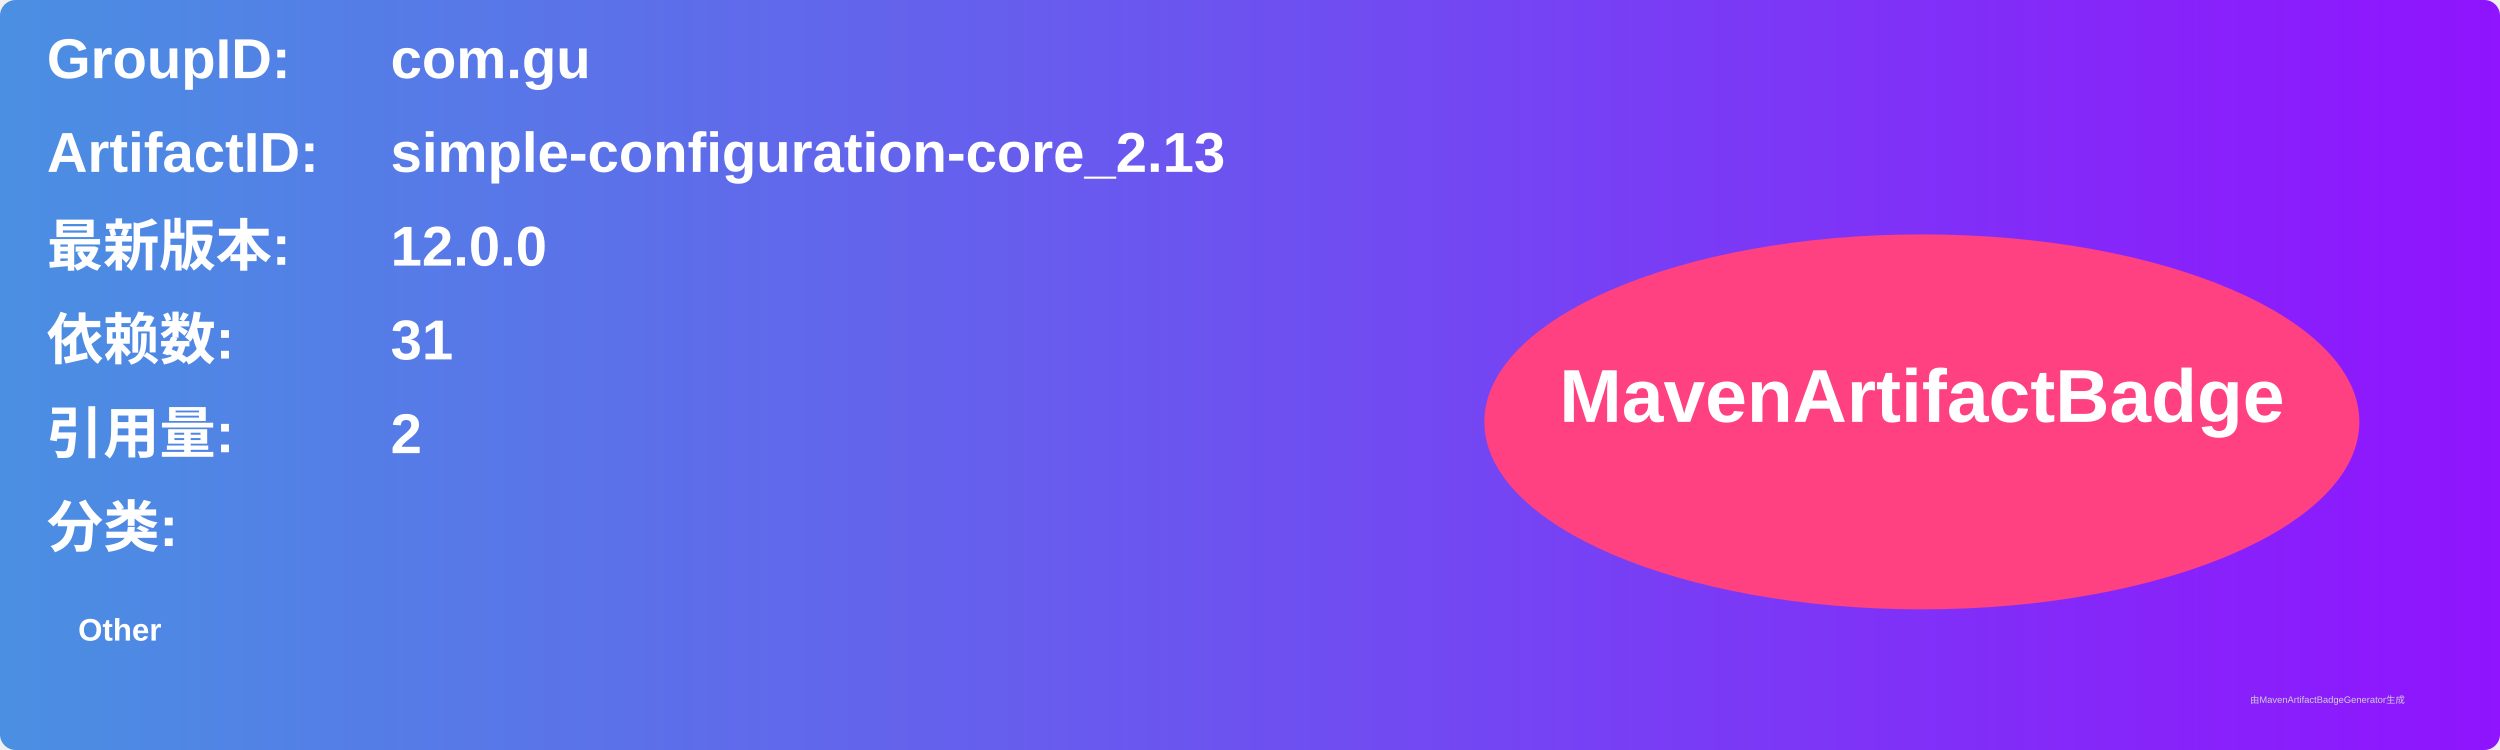
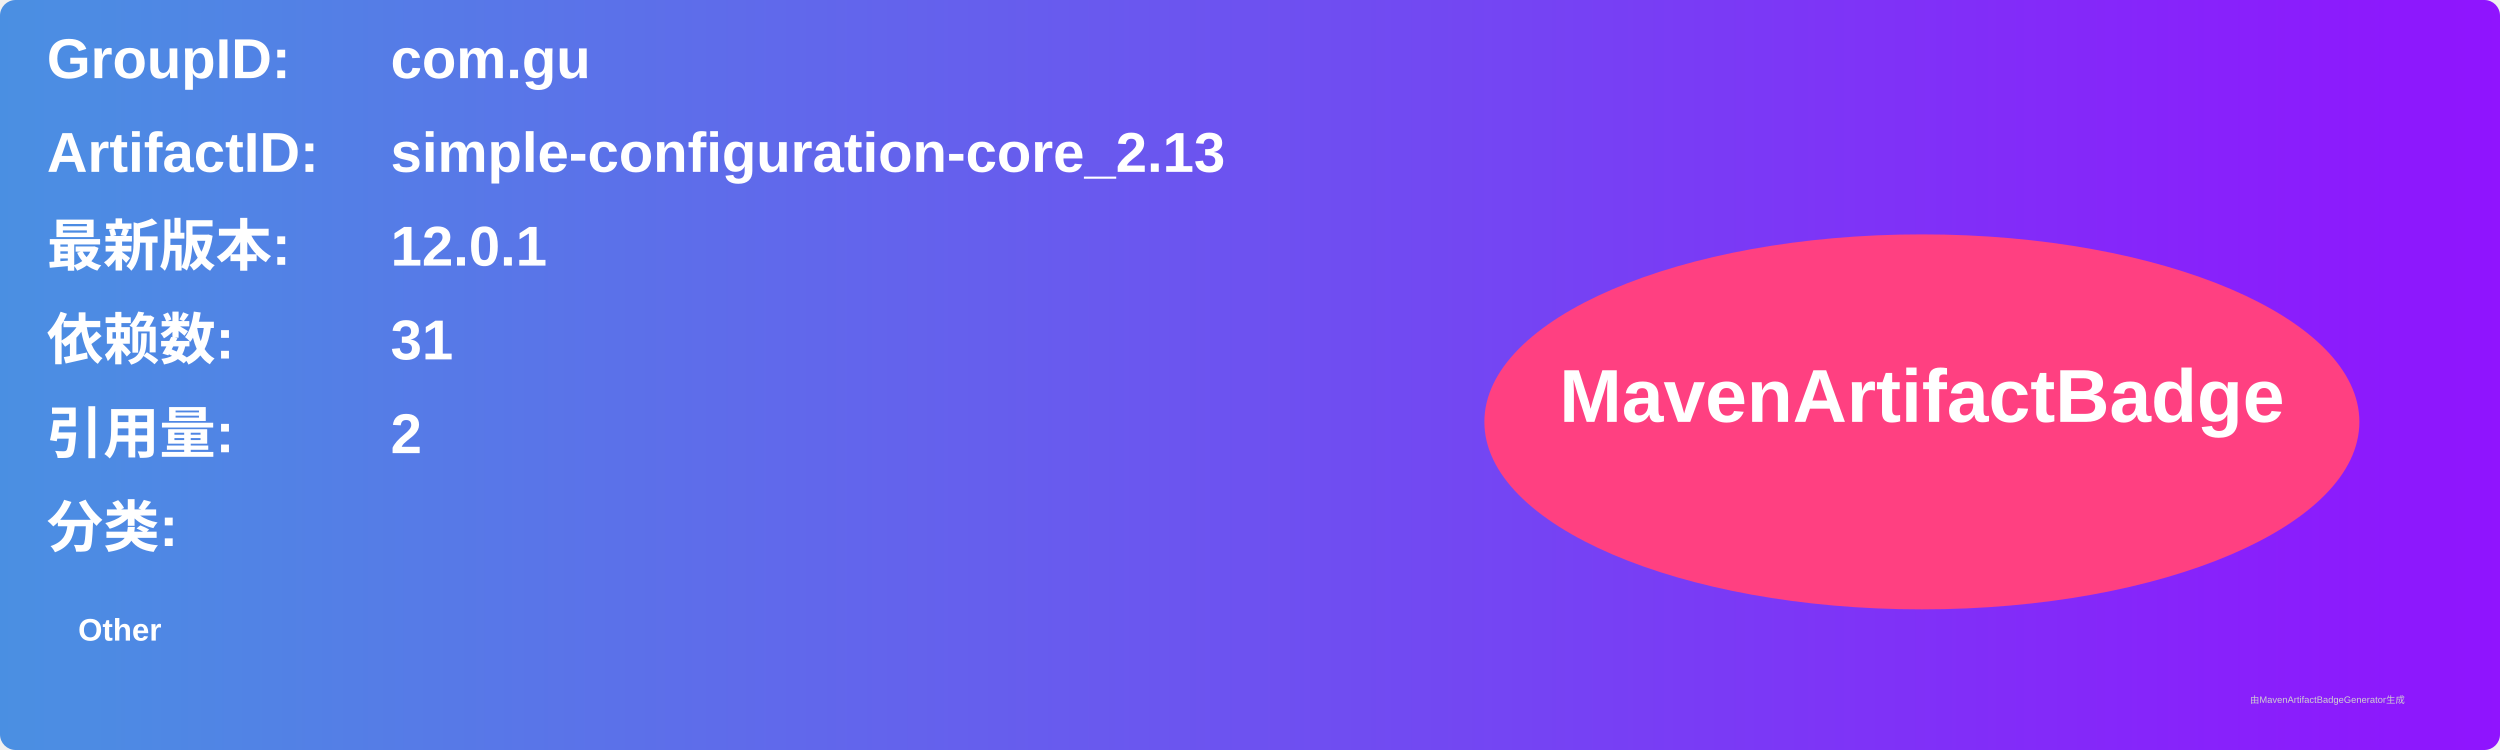
<svg xmlns="http://www.w3.org/2000/svg" width="800" height="240" viewBox="0 0 800 240">
  <linearGradient id="grad" x1="0%" y1="0%" x2="100%" y2="0%">
    <stop offset="0%" stop-color="#4a90e2" />
    <stop offset="100%" stop-color="#9013fe" />
  </linearGradient>
  <rect width="100%" height="100%" rx="5" ry="5" fill="url(#grad)" />
  <g transform="translate(15, 15)">
    <text x="0" y="10" font-family="Arial" font-size="18" fill="white" font-weight="bold" width="260">GroupID:</text>
    <text x="110" y="10" font-family="Arial" font-size="18" fill="white" font-weight="bold" width="460">com.gu</text>
    <text x="0" y="40" font-family="Arial" font-size="18" fill="white" font-weight="bold" width="260">ArtifactID:</text>
    <text x="110" y="40" font-family="Arial" font-size="18" fill="white" font-weight="bold" width="460">simple-configuration-core_2.13</text>
    <text x="0" y="70" font-family="Arial" font-size="18" fill="white" font-weight="bold">最新版本:</text>
    <text x="110" y="70" font-family="Arial" font-size="18" fill="white" font-weight="bold">
-       <tspan font-weight="bold">12.0.0</tspan>
+       <tspan font-weight="bold">12.0.1</tspan>
    </text>
    <text x="0" y="100" font-family="Arial" font-size="18" fill="white" font-weight="bold">依赖数: </text>
    <text x="110" y="100" font-family="Arial" font-size="18" fill="white">
      <tspan font-weight="bold">31</tspan>
    </text>
    <text x="0" y="130" font-family="Arial" font-size="18" fill="white" font-weight="bold">引用量: </text>
    <text x="110" y="130" font-family="Arial" font-size="18" fill="white">
      <tspan font-weight="bold">2</tspan>
    </text>
    <text x="0" y="160" font-family="Arial" font-size="18" fill="white" font-weight="bold">分类:</text>
    <text x="10" y="190" font-family="Arial" font-size="10" fill="white">
      <tspan font-weight="bold">Other</tspan>
    </text>
    <ellipse cx="600" cy="120" rx="140" ry="60" fill="#ff4081" />
    <text x="600" y="120" text-anchor="middle" font-family="Arial" font-size="24" fill="white" font-weight="bold">MavenArtifactBadge</text>
  </g>
  <text x="720" y="225" font-family="Arial" font-size="3" fill="#d0d0d0">由MavenArtifactBadgeGenerator生成</text>
</svg>
